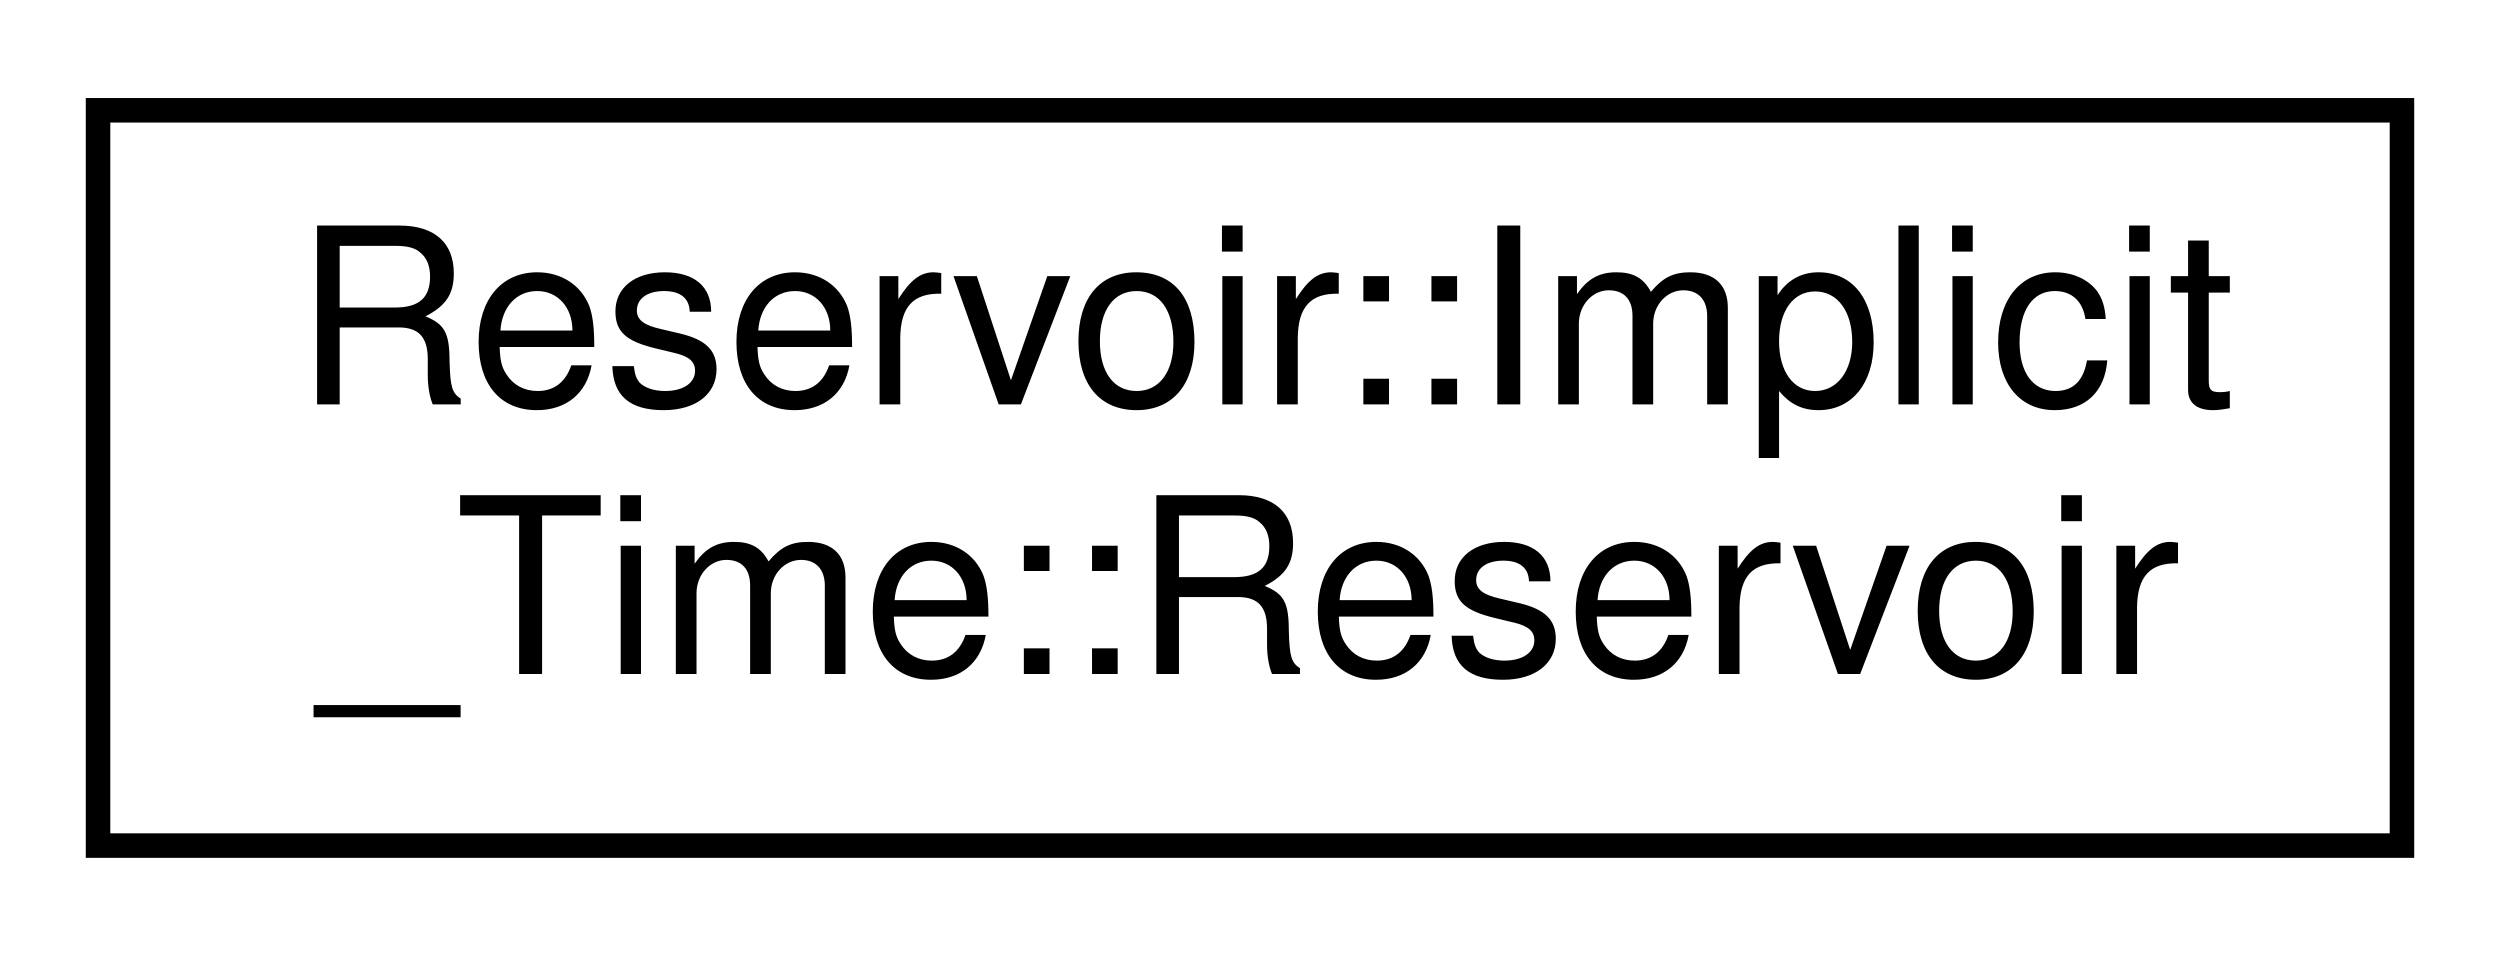
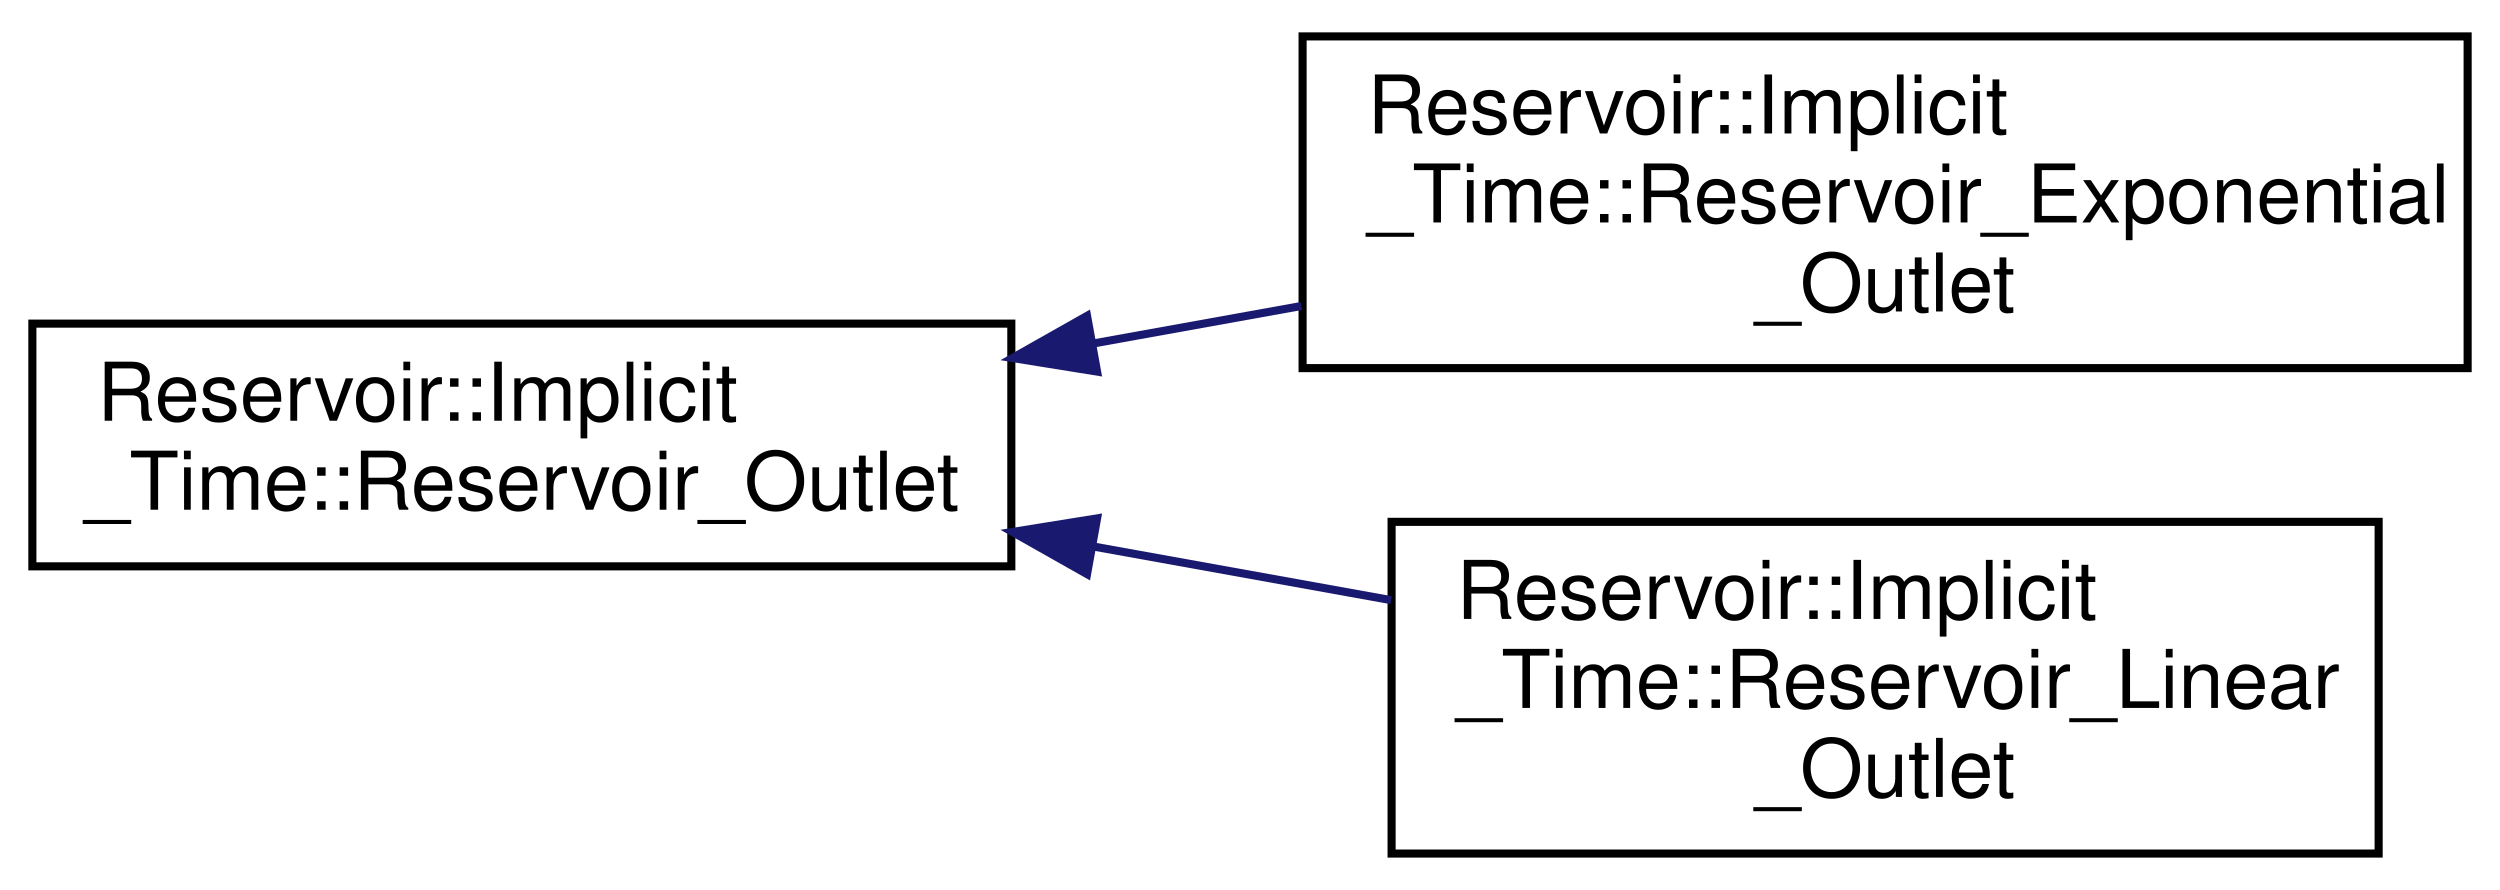
- <svg xmlns="http://www.w3.org/2000/svg" xmlns:xlink="http://www.w3.org/1999/xlink" width="102pt" height="39pt" viewBox="0.00 0.00 102.00 39.00">
-   <g id="graph0" class="graph" transform="scale(1 1) rotate(0) translate(4 35)">
-     <polygon fill="white" stroke="transparent" points="-4,4 -4,-35 98,-35 98,4 -4,4" />
+ <svg xmlns="http://www.w3.org/2000/svg" xmlns:xlink="http://www.w3.org/1999/xlink" width="309pt" height="110pt" viewBox="0.00 0.00 309.00 110.00">
+   <g id="graph0" class="graph" transform="scale(1 1) rotate(0) translate(4 106)">
+     <polygon fill="white" stroke="transparent" points="-4,4 -4,-106 305,-106 305,4 -4,4" />
    <g id="node1" class="node">
      <g id="a_node1">
-         <a xlink:href="class_reservoir_1_1_implicit___time_1_1_reservoir.html" target="_top" xlink:title="Reservoir that has zero, one, or multiple outlets and no time dimension.">
-           <polygon fill="white" stroke="black" points="0,-0.5 0,-30.5 94,-30.5 94,-0.5 0,-0.5" />
-           <text text-anchor="start" x="8" y="-18.5" font-family="Helvetica,sans-Serif" font-size="10.00">Reservoir::Implicit</text>
-           <text text-anchor="middle" x="47" y="-7.5" font-family="Helvetica,sans-Serif" font-size="10.00">_Time::Reservoir</text>
+         <a xlink:href="class_reservoir_1_1_implicit___time_1_1_reservoir___outlet.html" target="_top" xlink:title="Base Single Reservior Outlet Class.">
+           <polygon fill="white" stroke="black" points="0,-36 0,-66 121,-66 121,-36 0,-36" />
+           <text text-anchor="start" x="8" y="-54" font-family="Helvetica,sans-Serif" font-size="10.00">Reservoir::Implicit</text>
+           <text text-anchor="middle" x="60.5" y="-43" font-family="Helvetica,sans-Serif" font-size="10.00">_Time::Reservoir_Outlet</text>
        </a>
      </g>
    </g>
+     <g id="node2" class="node">
+       <g id="a_node2">
+         <a xlink:href="class_reservoir_1_1_implicit___time_1_1_reservoir___exponential___outlet.html" target="_top" xlink:title="Single Exponential Reservoir Outlet Class This class is for a single exponential reservoir outlet tha...">
+           <polygon fill="white" stroke="black" points="157,-60.5 157,-101.5 301,-101.5 301,-60.5 157,-60.5" />
+           <text text-anchor="start" x="165" y="-89.5" font-family="Helvetica,sans-Serif" font-size="10.00">Reservoir::Implicit</text>
+           <text text-anchor="start" x="165" y="-78.5" font-family="Helvetica,sans-Serif" font-size="10.00">_Time::Reservoir_Exponential</text>
+           <text text-anchor="middle" x="229" y="-67.5" font-family="Helvetica,sans-Serif" font-size="10.00">_Outlet</text>
+         </a>
+       </g>
+     </g>
+     <g id="edge1" class="edge">
+       <path fill="none" stroke="midnightblue" d="M131.04,-63.53C139.57,-65.07 148.29,-66.64 156.84,-68.18" />
+       <polygon fill="midnightblue" stroke="midnightblue" points="131.6,-60.07 121.14,-61.75 130.36,-66.96 131.6,-60.07" />
+     </g>
+     <g id="node3" class="node">
+       <g id="a_node3">
+         <a xlink:href="class_reservoir_1_1_implicit___time_1_1_reservoir___linear___outlet.html" target="_top" xlink:title="Single Linear Reservior Outlet Class This class is for a single linear reservoir outlet that is deriv...">
+           <polygon fill="white" stroke="black" points="168,-0.5 168,-41.5 290,-41.5 290,-0.5 168,-0.5" />
+           <text text-anchor="start" x="176" y="-29.5" font-family="Helvetica,sans-Serif" font-size="10.00">Reservoir::Implicit</text>
+           <text text-anchor="start" x="176" y="-18.5" font-family="Helvetica,sans-Serif" font-size="10.00">_Time::Reservoir_Linear</text>
+           <text text-anchor="middle" x="229" y="-7.5" font-family="Helvetica,sans-Serif" font-size="10.00">_Outlet</text>
+         </a>
+       </g>
+     </g>
+     <g id="edge2" class="edge">
+       <path fill="none" stroke="midnightblue" d="M131.26,-38.43C143.45,-36.23 156.04,-33.97 167.94,-31.82" />
+       <polygon fill="midnightblue" stroke="midnightblue" points="130.36,-35.04 121.14,-40.25 131.6,-41.93 130.36,-35.04" />
+     </g>
  </g>
</svg>
